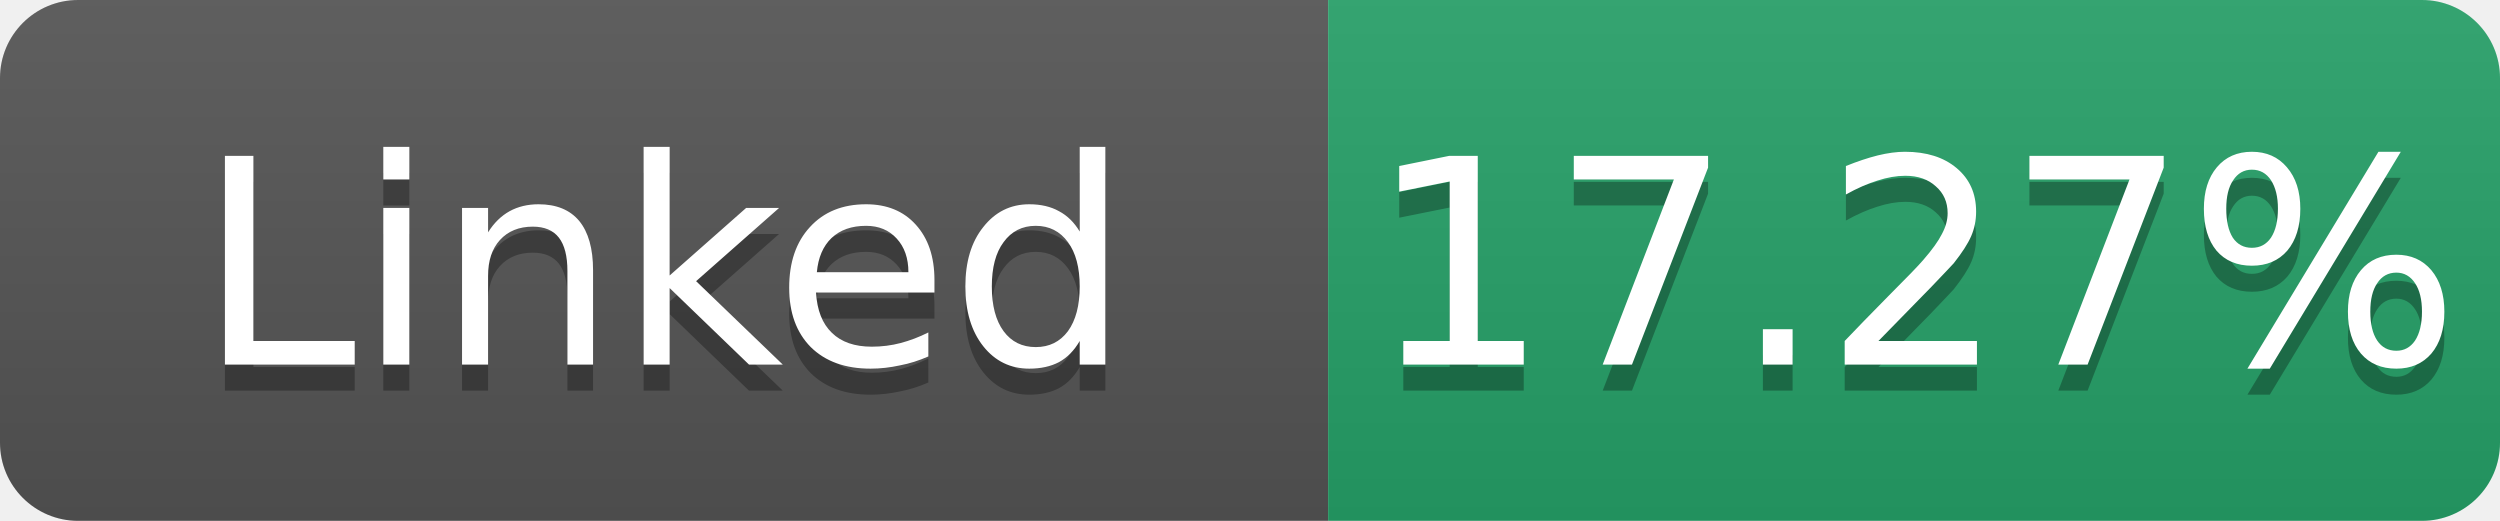
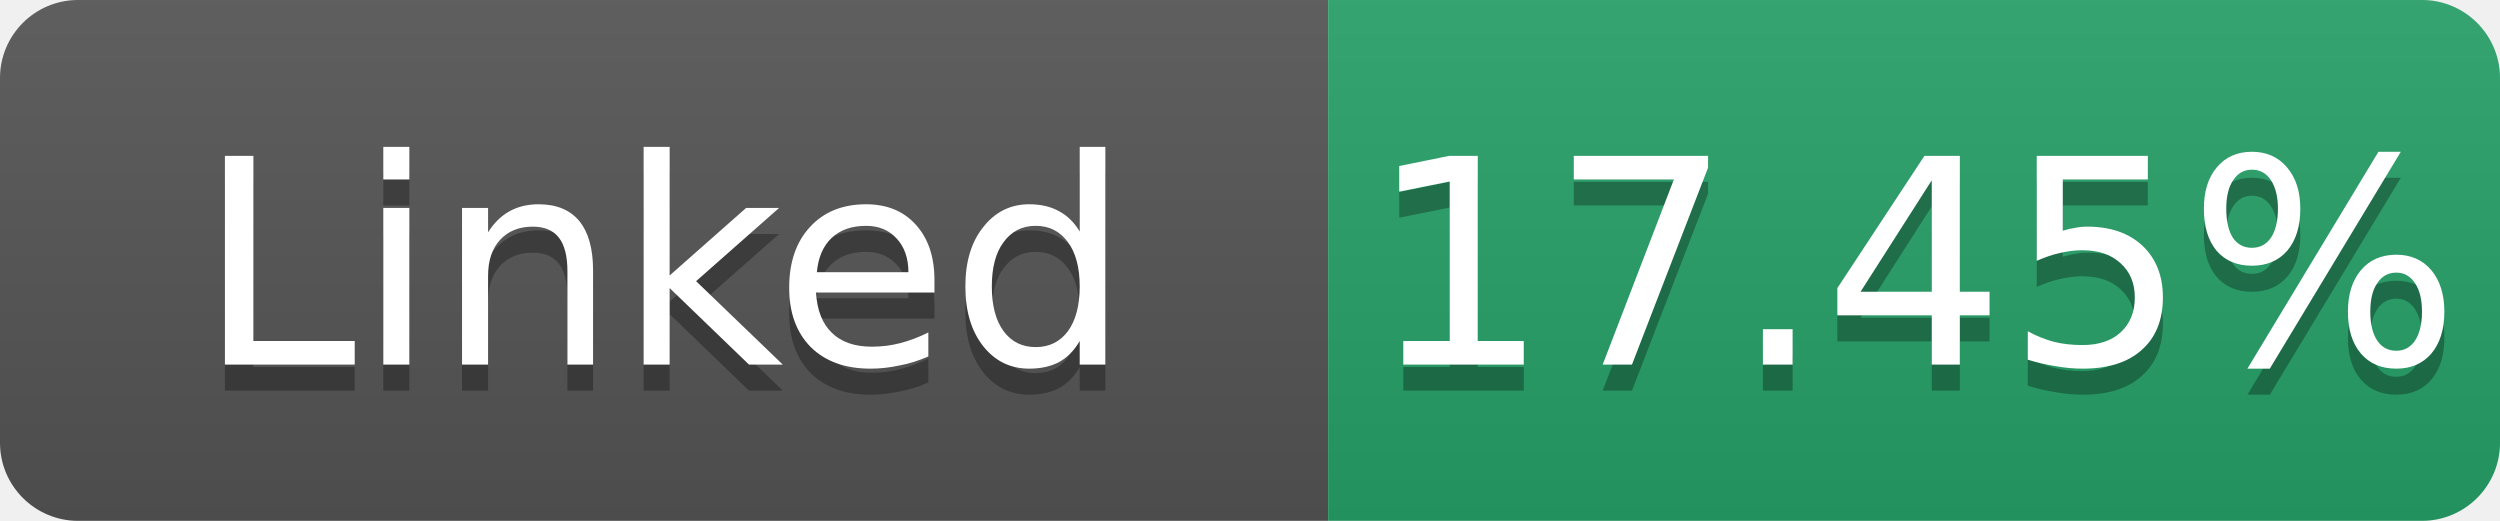
- <svg xmlns="http://www.w3.org/2000/svg" width="96" height="20" role="img" aria-label="Linked: 17.27%">
+ <svg xmlns="http://www.w3.org/2000/svg" width="96" height="20" role="img" aria-label="Linked: 17.45%">
  <linearGradient id="s" x2="0" y2="100%">
    <stop offset="0" stop-color="#bbb" stop-opacity=".1" />
    <stop offset="1" stop-opacity=".1" />
  </linearGradient>
  <clipPath id="r">
    <rect width="96" height="20" rx="3" fill="#fff" />
  </clipPath>
  <g clip-path="url(#r)">
    <rect width="51" height="20" fill="#555" />
    <rect x="51" width="45" height="20" fill="#26a269" />
    <rect width="96" height="20" fill="url(#s)" />
  </g>
  <g fill="#fff" text-anchor="middle" font-family="Verdana,Geneva,DejaVu Sans,sans-serif" font-size="11">
    <text x="25.5" y="15" fill="#010101" fill-opacity=".3">Linked</text>
    <text x="25.5" y="14">Linked</text>
-     <text x="73.5" y="15" fill="#010101" fill-opacity=".3">17.27%</text>
-     <text x="73.5" y="14">17.27%</text>
+     <text x="73.5" y="15" fill="#010101" fill-opacity=".3">17.45%</text>
+     <text x="73.5" y="14">17.45%</text>
  </g>
</svg>
